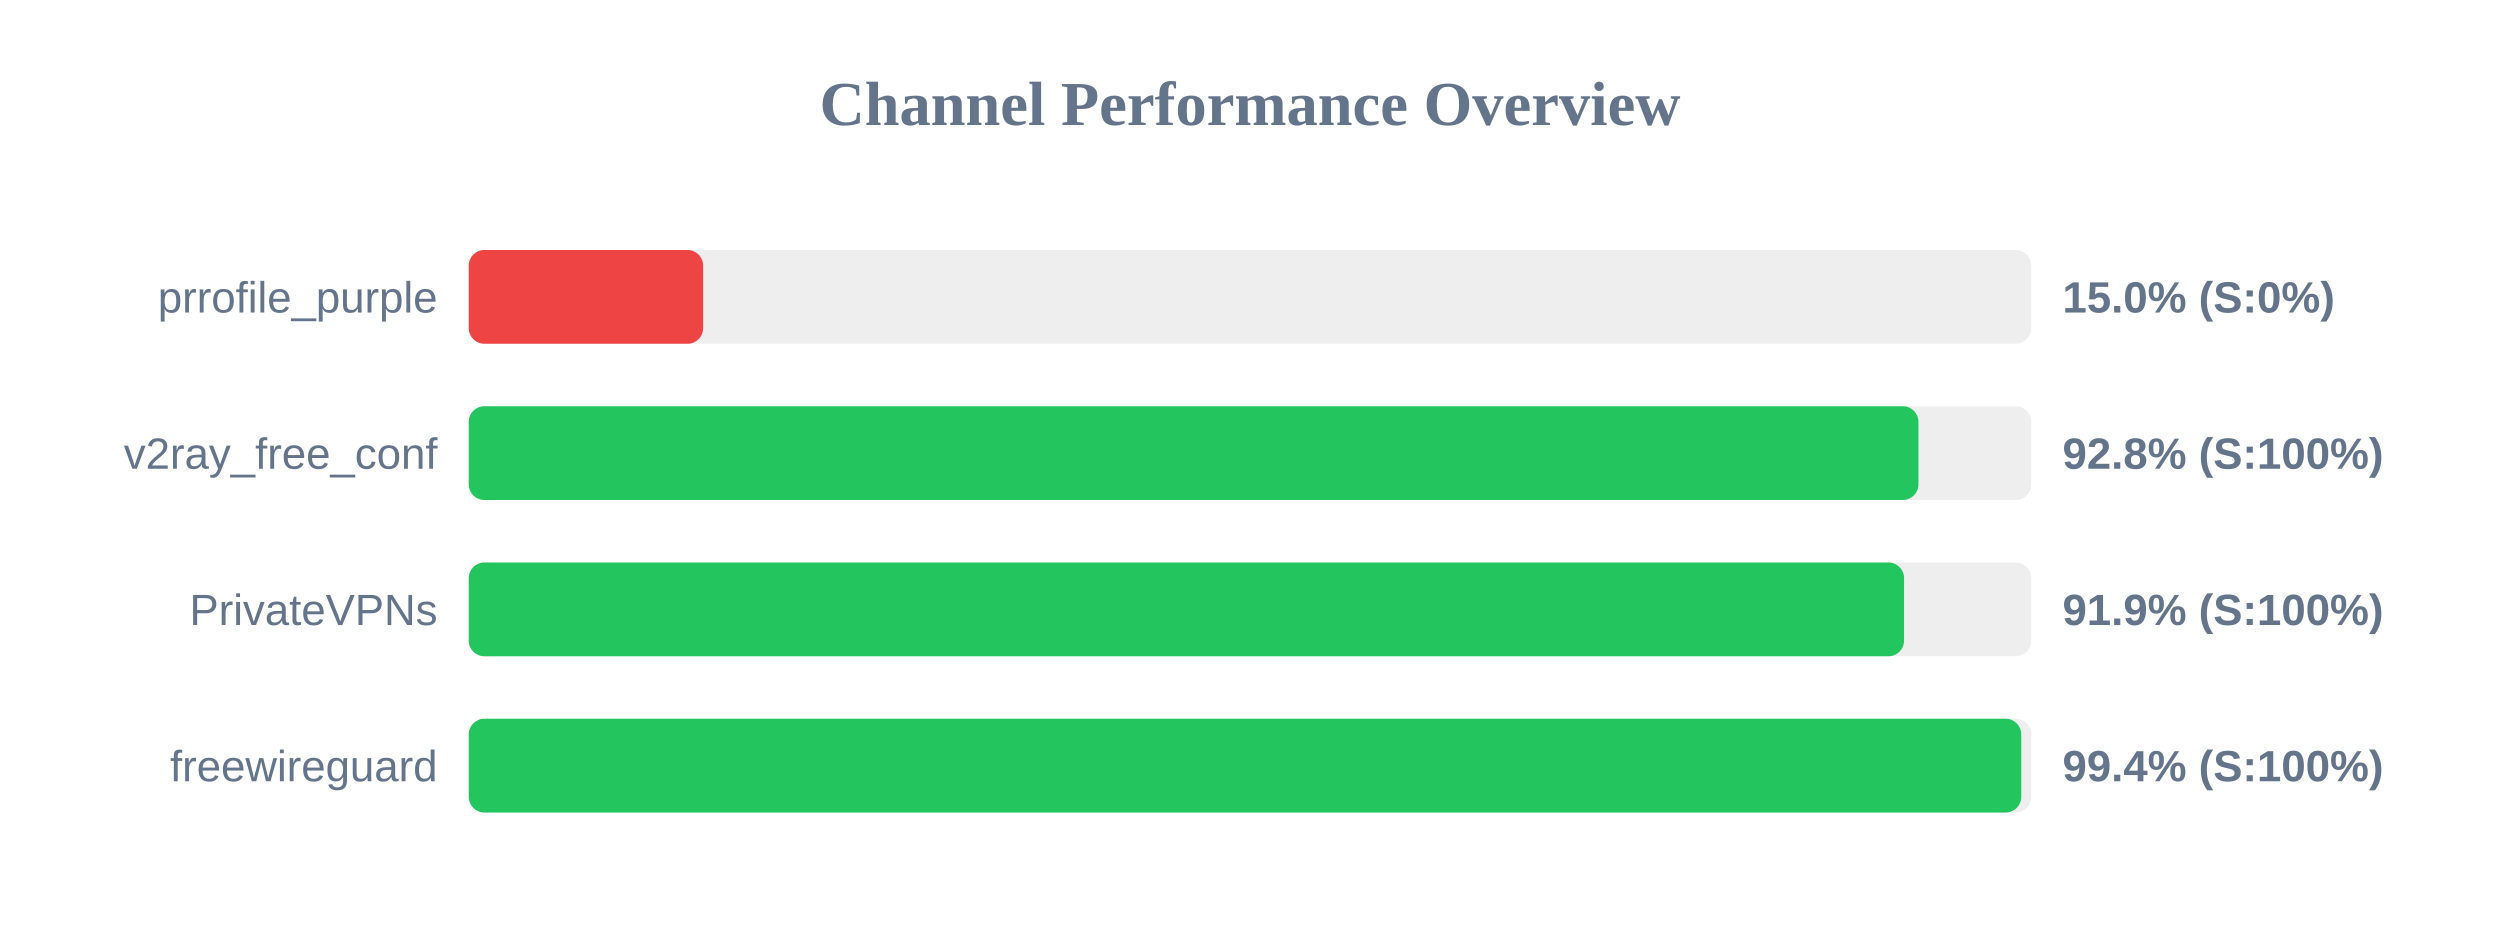
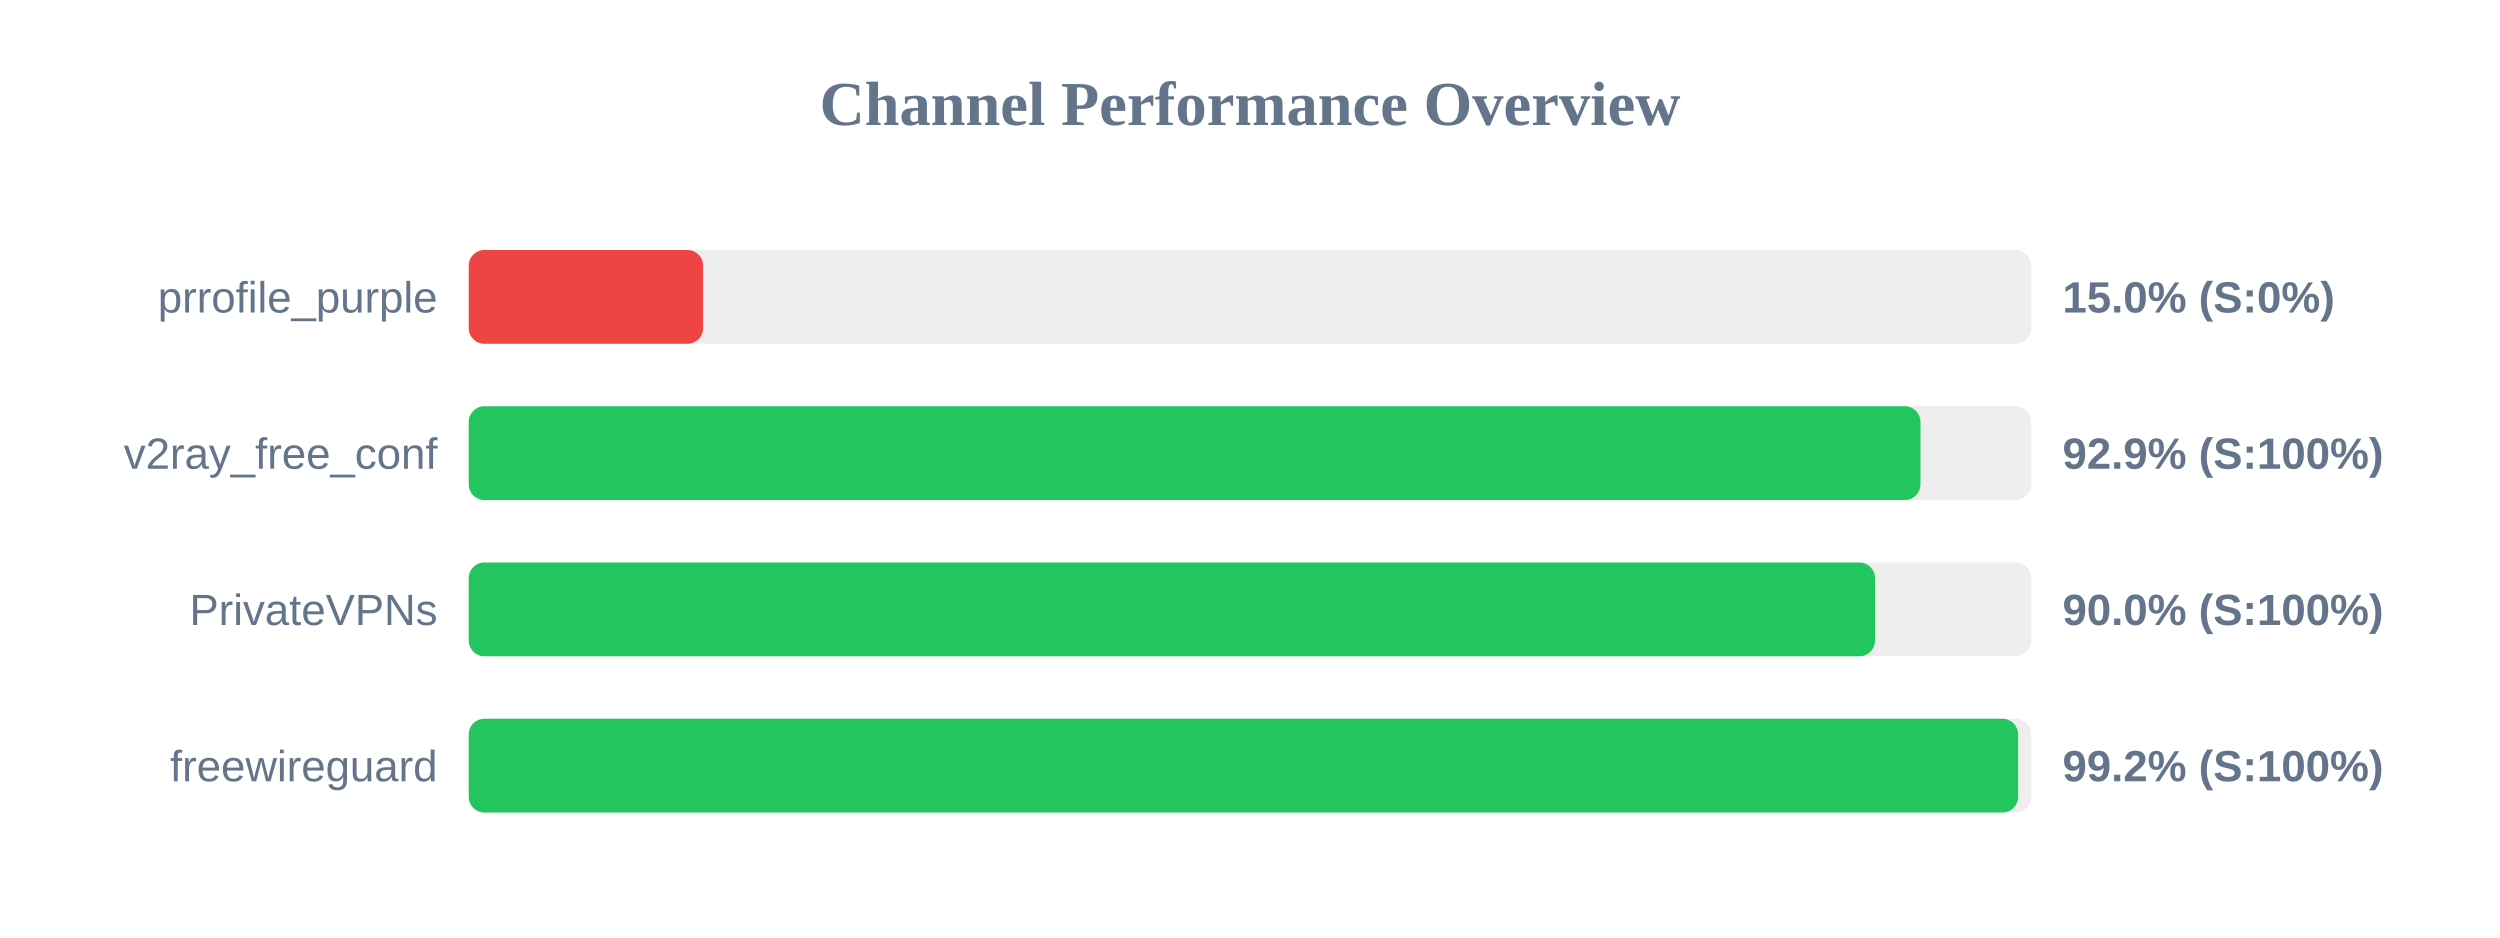
<svg xmlns="http://www.w3.org/2000/svg" width="800" height="300" version="1.1">
  <style>
        .row { font: 14px Arial; fill: #64748b; }
        .score { font: bold 14px Arial; fill: #64748b; }
    </style>
  <text x="400" y="40" text-anchor="middle" font-size="20px" font-weight="bold" fill="#64748b">Channel Performance Overview</text>
  <rect x="150" y="80" width="500" height="30" fill="#eee" rx="5" />
  <rect x="150" y="80" width="75.0" height="30" fill="#ef4444" rx="5" />
  <text x="140" y="100" text-anchor="end" class="row">prrofile_purple</text>
  <text x="660" y="100" text-anchor="start" class="score">15.0% (S:0%)</text>
  <rect x="150" y="130" width="500" height="30" fill="#eee" rx="5" />
-   <rect x="150" y="130" width="463.9" height="30" fill="#22c55e" rx="5" />
+   <rect x="150" y="130" width="464.55" height="30" fill="#22c55e" rx="5" />
  <text x="140" y="150" text-anchor="end" class="row">v2ray_free_conf</text>
-   <text x="660" y="150" text-anchor="start" class="score">92.8% (S:100%)</text>
+   <text x="660" y="150" text-anchor="start" class="score">92.9% (S:100%)</text>
  <rect x="150" y="180" width="500" height="30" fill="#eee" rx="5" />
-   <rect x="150" y="180" width="459.3" height="30" fill="#22c55e" rx="5" />
+   <rect x="150" y="180" width="450.0" height="30" fill="#22c55e" rx="5" />
  <text x="140" y="200" text-anchor="end" class="row">PrivateVPNs</text>
-   <text x="660" y="200" text-anchor="start" class="score">91.9% (S:100%)</text>
+   <text x="660" y="200" text-anchor="start" class="score">90.0% (S:100%)</text>
  <rect x="150" y="230" width="500" height="30" fill="#eee" rx="5" />
-   <rect x="150" y="230" width="496.8" height="30" fill="#22c55e" rx="5" />
+   <rect x="150" y="230" width="495.8" height="30" fill="#22c55e" rx="5" />
  <text x="140" y="250" text-anchor="end" class="row">freewireguard</text>
-   <text x="660" y="250" text-anchor="start" class="score">99.4% (S:100%)</text>
+   <text x="660" y="250" text-anchor="start" class="score">99.2% (S:100%)</text>
</svg>
